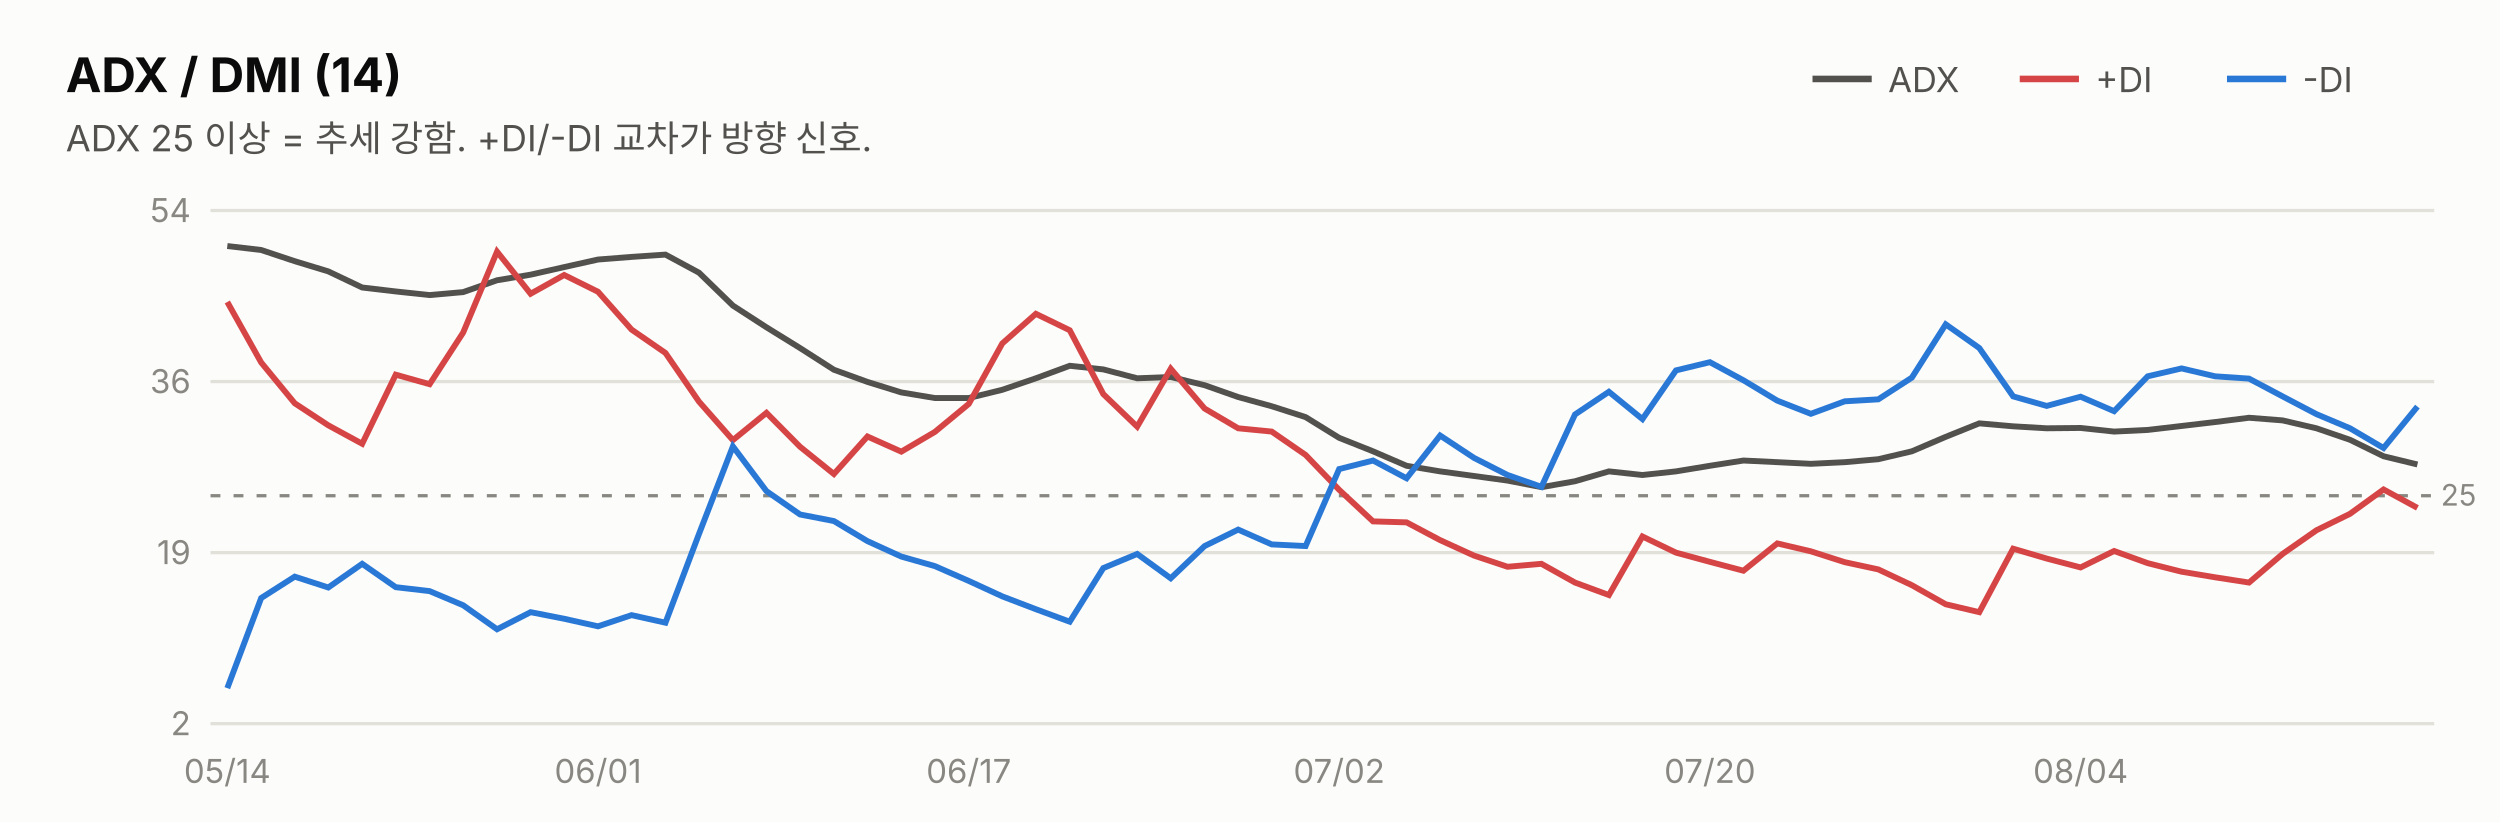
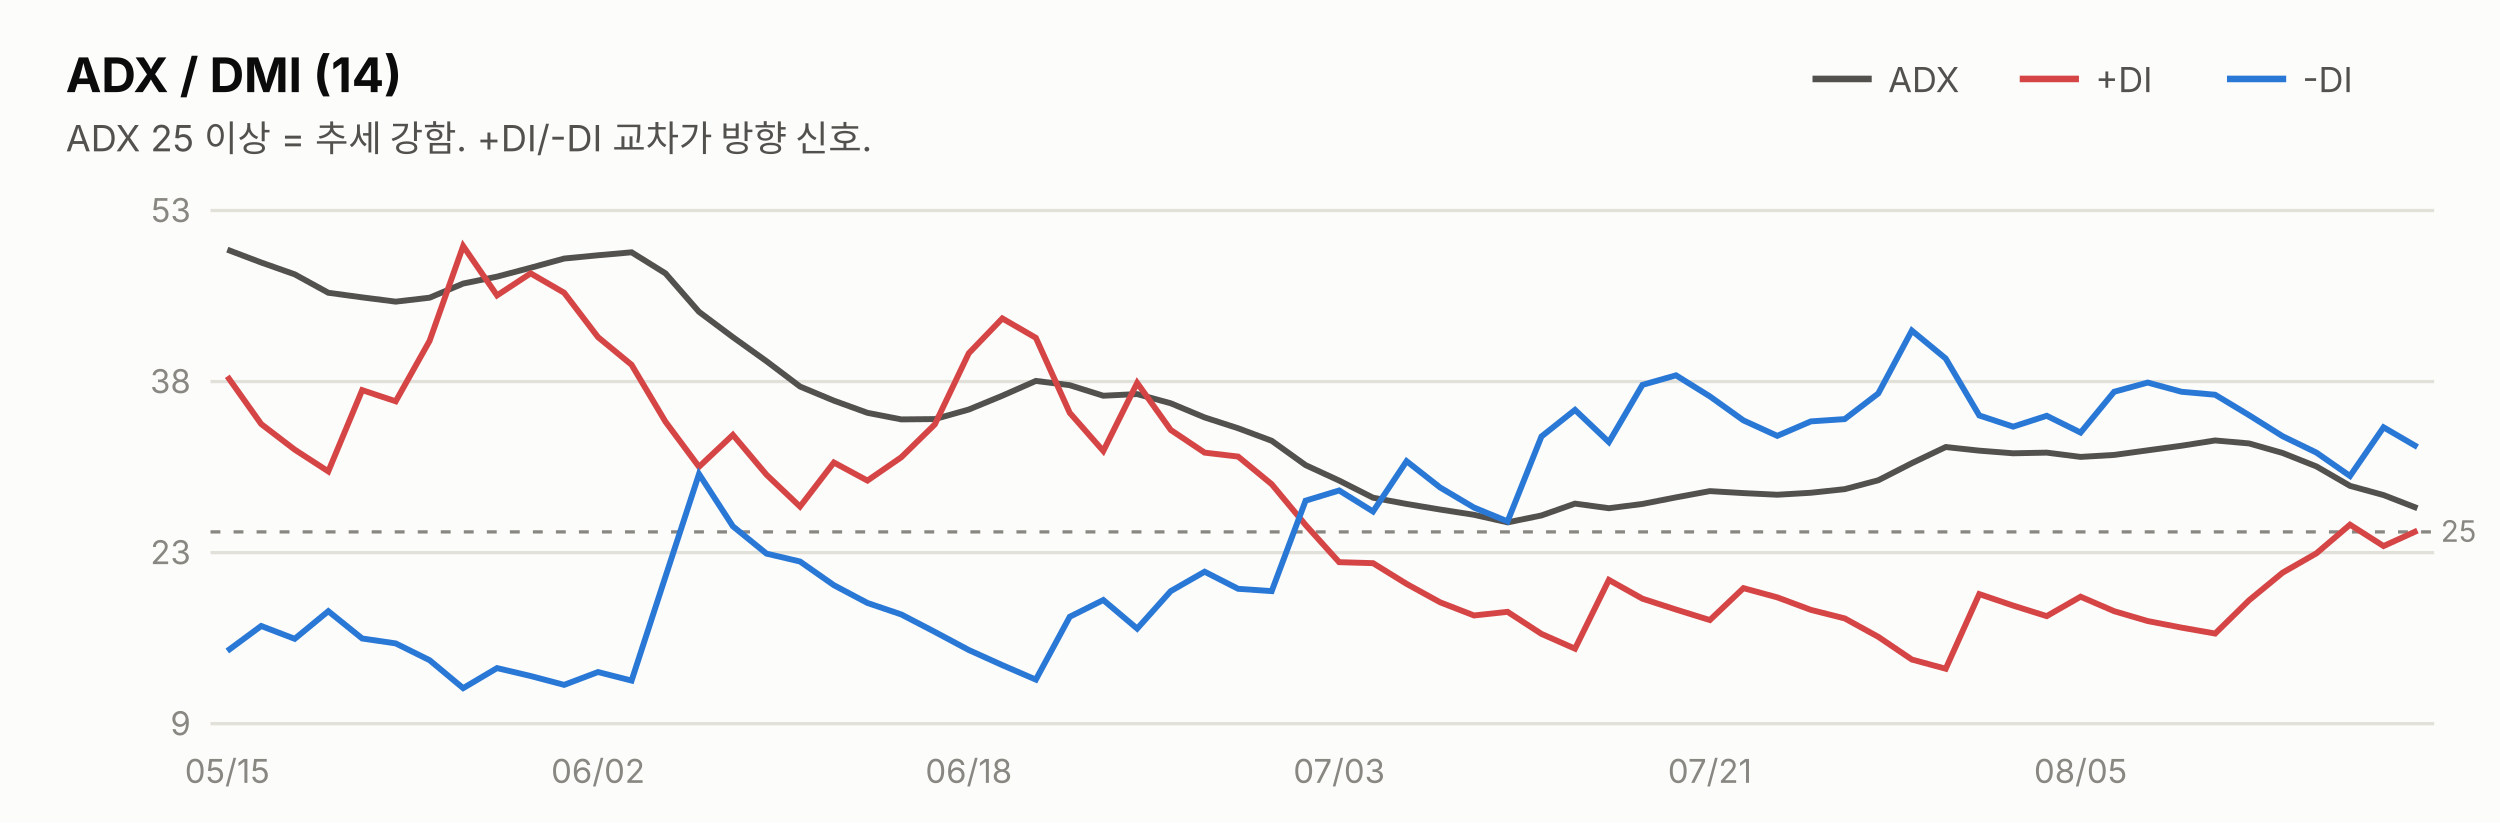
<svg xmlns="http://www.w3.org/2000/svg" width="760" height="250" viewBox="0 0 760 250" font-family="system-ui,-apple-system,&quot;Segoe UI&quot;,&quot;Malgun Gothic&quot;,&quot;Apple SD Gothic Neo&quot;,sans-serif">
  <rect width="760" height="250" fill="#fcfcfb" />
  <text x="20" y="28" font-size="14.5" font-weight="700" fill="#0b0b0b">ADX / DMI (14)</text>
  <text x="20" y="46" font-size="11" fill="#52514e">ADX 25 이상 = 추세 강함. +DI/-DI 교차가 방향 신호.</text>
  <line x1="551" y1="24" x2="569" y2="24" stroke="#52514e" stroke-width="2" />
  <text x="574" y="28" font-size="10.5" fill="#52514e">ADX</text>
  <line x1="614" y1="24" x2="632" y2="24" stroke="#d64545" stroke-width="2" />
  <text x="637" y="28" font-size="10.5" fill="#52514e">+DI</text>
  <line x1="677" y1="24" x2="695" y2="24" stroke="#2a78d6" stroke-width="2" />
  <text x="700" y="28" font-size="10.5" fill="#52514e">-DI</text>
  <line x1="64" y1="220.0" x2="740" y2="220.0" stroke="#e1e0d9" stroke-width="1" />
-   <text x="58" y="223.5" font-size="10" fill="#898781" text-anchor="end" style="font-variant-numeric:tabular-nums">2</text>
+   <text x="58" y="223.5" font-size="10" fill="#898781" text-anchor="end" style="font-variant-numeric:tabular-nums">9</text>
  <line x1="64" y1="168.0" x2="740" y2="168.0" stroke="#e1e0d9" stroke-width="1" />
-   <text x="58" y="171.5" font-size="10" fill="#898781" text-anchor="end" style="font-variant-numeric:tabular-nums">19</text>
+   <text x="58" y="171.5" font-size="10" fill="#898781" text-anchor="end" style="font-variant-numeric:tabular-nums">23</text>
  <line x1="64" y1="116.0" x2="740" y2="116.0" stroke="#e1e0d9" stroke-width="1" />
-   <text x="58" y="119.5" font-size="10" fill="#898781" text-anchor="end" style="font-variant-numeric:tabular-nums">36</text>
+   <text x="58" y="119.5" font-size="10" fill="#898781" text-anchor="end" style="font-variant-numeric:tabular-nums">38</text>
  <line x1="64" y1="64.0" x2="740" y2="64.0" stroke="#e1e0d9" stroke-width="1" />
-   <text x="58" y="67.5" font-size="10" fill="#898781" text-anchor="end" style="font-variant-numeric:tabular-nums">54</text>
-   <line x1="64" y1="150.7" x2="740" y2="150.7" stroke="#898781" stroke-width="1" stroke-dasharray="3 4" />
-   <text x="742" y="153.7" font-size="9" fill="#898781">25</text>
-   <path d="M69.1,74.8 L79.4,76.0 L89.6,79.4 L99.8,82.5 L110.1,87.4 L120.3,88.6 L130.6,89.7 L140.8,88.8 L151.1,85.2 L161.3,83.5 L171.5,81.2 L181.8,78.9 L192.0,78.1 L202.3,77.4 L212.5,82.9 L222.8,92.9 L233.0,99.5 L243.2,105.8 L253.5,112.4 L263.7,116.1 L274.0,119.3 L284.2,121.0 L294.5,121.0 L304.7,118.5 L314.9,115.0 L325.2,111.2 L335.4,112.3 L345.7,115.0 L355.9,114.6 L366.2,117.1 L376.4,120.7 L386.6,123.5 L396.9,126.8 L407.1,133.1 L417.4,137.2 L427.6,141.6 L437.8,143.3 L448.1,144.7 L458.3,146.1 L468.6,148.1 L478.8,146.3 L489.1,143.3 L499.3,144.4 L509.5,143.3 L519.8,141.6 L530.0,140.0 L540.3,140.5 L550.5,141.0 L560.8,140.5 L571.0,139.6 L581.2,137.2 L591.5,132.8 L601.7,128.7 L612.0,129.6 L622.2,130.2 L632.5,130.1 L642.7,131.2 L652.9,130.7 L663.2,129.5 L673.4,128.3 L683.7,127.0 L693.9,127.8 L704.2,130.2 L714.4,133.7 L724.6,138.7 L734.9,141.2" fill="none" stroke="#52514e" stroke-width="1.8" />
-   <path d="M69.1,91.8 L79.4,110.2 L89.6,122.6 L99.8,129.3 L110.1,134.9 L120.3,113.9 L130.6,116.8 L140.8,101.1 L151.1,76.5 L161.3,89.3 L171.5,83.6 L181.8,88.7 L192.0,100.2 L202.3,107.3 L212.5,122.1 L222.8,133.8 L233.0,125.5 L243.2,135.8 L253.5,144.1 L263.7,132.7 L274.0,137.3 L284.2,131.3 L294.5,122.8 L304.7,104.4 L314.9,95.4 L325.2,100.4 L335.4,119.8 L345.7,129.7 L355.9,112.1 L366.2,124.2 L376.4,130.2 L386.6,131.2 L396.9,138.3 L407.1,148.9 L417.4,158.5 L427.6,158.8 L437.8,164.2 L448.1,168.9 L458.3,172.3 L468.6,171.4 L478.8,177.1 L489.1,180.9 L499.3,163.1 L509.5,168.0 L519.8,170.8 L530.0,173.5 L540.3,165.2 L550.5,167.6 L560.8,170.9 L571.0,173.1 L581.2,177.9 L591.5,183.7 L601.7,186.1 L612.0,166.8 L622.2,169.8 L632.5,172.5 L642.7,167.5 L652.9,171.2 L663.2,173.8 L673.4,175.5 L683.7,177.1 L693.9,168.4 L704.2,161.2 L714.4,156.2 L724.6,148.8 L734.9,154.4" fill="none" stroke="#d64545" stroke-width="1.8" />
-   <path d="M69.1,209.2 L79.4,181.8 L89.6,175.3 L99.8,178.6 L110.1,171.4 L120.3,178.5 L130.6,179.7 L140.8,184.0 L151.1,191.3 L161.3,186.1 L171.5,188.1 L181.8,190.4 L192.0,187.0 L202.3,189.3 L212.5,162.3 L222.8,135.7 L233.0,149.3 L243.2,156.4 L253.5,158.4 L263.7,164.5 L274.0,169.2 L284.2,172.1 L294.5,176.6 L304.7,181.3 L314.9,185.2 L325.2,189.0 L335.4,172.7 L345.7,168.4 L355.9,175.8 L366.2,166.0 L376.4,161.0 L386.6,165.5 L396.9,166.0 L407.1,142.6 L417.4,140.0 L427.6,145.4 L437.8,132.4 L448.1,139.2 L458.3,144.4 L468.6,148.0 L478.8,126.0 L489.1,119.1 L499.3,127.4 L509.5,112.6 L519.8,110.1 L530.0,115.6 L540.3,121.8 L550.5,125.8 L560.8,122.0 L571.0,121.4 L581.2,114.8 L591.5,98.6 L601.7,105.8 L612.0,120.5 L622.2,123.4 L632.5,120.6 L642.7,125.0 L652.9,114.4 L663.2,112.0 L673.4,114.4 L683.7,115.1 L693.9,120.5 L704.2,125.9 L714.4,130.2 L724.6,136.2 L734.9,123.6" fill="none" stroke="#2a78d6" stroke-width="1.8" />
-   <text x="69.1" y="238" font-size="10" fill="#898781" text-anchor="middle">05/14</text>
-   <text x="181.8" y="238" font-size="10" fill="#898781" text-anchor="middle">06/01</text>
-   <text x="294.5" y="238" font-size="10" fill="#898781" text-anchor="middle">06/17</text>
-   <text x="407.1" y="238" font-size="10" fill="#898781" text-anchor="middle">07/02</text>
-   <text x="519.8" y="238" font-size="10" fill="#898781" text-anchor="middle">07/20</text>
-   <text x="632.5" y="238" font-size="10" fill="#898781" text-anchor="middle">08/04</text>
+   <text x="58" y="67.5" font-size="10" fill="#898781" text-anchor="end" style="font-variant-numeric:tabular-nums">53</text>
+   <line x1="64" y1="161.7" x2="740" y2="161.7" stroke="#898781" stroke-width="1" stroke-dasharray="3 4" />
+   <text x="742" y="164.7" font-size="9" fill="#898781">25</text>
+   <path d="M69.1,75.9 L79.4,79.8 L89.6,83.4 L99.8,89.0 L110.1,90.4 L120.3,91.7 L130.6,90.5 L140.8,86.2 L151.1,84.1 L161.3,81.4 L171.5,78.6 L181.8,77.6 L192.0,76.7 L202.3,83.1 L212.5,94.8 L222.8,102.5 L233.0,109.8 L243.2,117.5 L253.5,121.8 L263.7,125.5 L274.0,127.5 L284.2,127.4 L294.5,124.5 L304.7,120.3 L314.9,115.8 L325.2,117.1 L335.4,120.3 L345.7,119.8 L355.9,122.6 L366.2,126.9 L376.4,130.2 L386.6,134.0 L396.9,141.4 L407.1,146.1 L417.4,151.3 L427.6,153.2 L437.8,154.9 L448.1,156.5 L458.3,158.8 L468.6,156.7 L478.8,153.1 L489.1,154.5 L499.3,153.2 L509.5,151.2 L519.8,149.3 L530.0,149.9 L540.3,150.4 L550.5,149.8 L560.8,148.7 L571.0,146.0 L581.2,140.8 L591.5,135.9 L601.7,137.0 L612.0,137.8 L622.2,137.6 L632.5,138.9 L642.7,138.3 L652.9,136.9 L663.2,135.5 L673.4,133.9 L683.7,134.8 L693.9,137.7 L704.2,141.8 L714.4,147.7 L724.6,150.5 L734.9,154.5" fill="none" stroke="#52514e" stroke-width="1.8" />
+   <path d="M69.1,114.4 L79.4,128.9 L89.6,136.7 L99.8,143.3 L110.1,118.6 L120.3,122.0 L130.6,103.6 L140.8,74.8 L151.1,89.8 L161.3,83.1 L171.5,89.0 L181.8,102.5 L192.0,110.9 L202.3,128.2 L212.5,141.9 L222.8,132.2 L233.0,144.3 L243.2,154.0 L253.5,140.6 L263.7,146.1 L274.0,139.0 L284.2,129.0 L294.5,107.4 L304.7,96.8 L314.9,102.7 L325.2,125.5 L335.4,137.1 L345.7,116.4 L355.9,130.7 L366.2,137.6 L376.4,138.8 L386.6,147.2 L396.9,159.6 L407.1,170.9 L417.4,171.2 L427.6,177.5 L437.8,183.1 L448.1,187.1 L458.3,186.0 L468.6,192.7 L478.8,197.2 L489.1,176.3 L499.3,182.0 L509.5,185.3 L519.8,188.5 L530.0,178.8 L540.3,181.6 L550.5,185.4 L560.8,188.0 L571.0,193.6 L581.2,200.5 L591.5,203.3 L601.7,180.6 L612.0,184.1 L622.2,187.3 L632.5,181.4 L642.7,185.8 L652.9,188.8 L663.2,190.8 L673.4,192.6 L683.7,182.5 L693.9,174.1 L704.2,168.2 L714.4,159.5 L724.6,166.0 L734.9,161.3" fill="none" stroke="#d64545" stroke-width="1.8" />
+   <path d="M69.1,197.9 L79.4,190.3 L89.6,194.2 L99.8,185.8 L110.1,194.1 L120.3,195.6 L130.6,200.7 L140.8,209.2 L151.1,203.1 L161.3,205.5 L171.5,208.2 L181.8,204.3 L192.0,206.9 L202.3,175.3 L212.5,144.1 L222.8,160.0 L233.0,168.3 L243.2,170.7 L253.5,177.9 L263.7,183.3 L274.0,186.8 L284.2,192.1 L294.5,197.6 L304.7,202.2 L314.9,206.6 L325.2,187.5 L335.4,182.4 L345.7,191.1 L355.9,179.7 L366.2,173.8 L376.4,179.0 L386.6,179.7 L396.9,152.2 L407.1,149.1 L417.4,155.5 L427.6,140.2 L437.8,148.2 L448.1,154.3 L458.3,158.5 L468.6,132.7 L478.8,124.6 L489.1,134.4 L499.3,117.0 L509.5,114.1 L519.8,120.5 L530.0,127.8 L540.3,132.5 L550.5,128.1 L560.8,127.4 L571.0,119.6 L581.2,100.5 L591.5,109.0 L601.7,126.3 L612.0,129.7 L622.2,126.4 L632.5,131.5 L642.7,119.1 L652.9,116.3 L663.2,119.1 L673.4,120.0 L683.7,126.2 L693.9,132.6 L704.2,137.6 L714.4,144.7 L724.6,129.9 L734.9,135.9" fill="none" stroke="#2a78d6" stroke-width="1.8" />
+   <text x="69.1" y="238" font-size="10" fill="#898781" text-anchor="middle">05/15</text>
+   <text x="181.8" y="238" font-size="10" fill="#898781" text-anchor="middle">06/02</text>
+   <text x="294.5" y="238" font-size="10" fill="#898781" text-anchor="middle">06/18</text>
+   <text x="407.1" y="238" font-size="10" fill="#898781" text-anchor="middle">07/03</text>
+   <text x="519.8" y="238" font-size="10" fill="#898781" text-anchor="middle">07/21</text>
+   <text x="632.5" y="238" font-size="10" fill="#898781" text-anchor="middle">08/05</text>
</svg>
